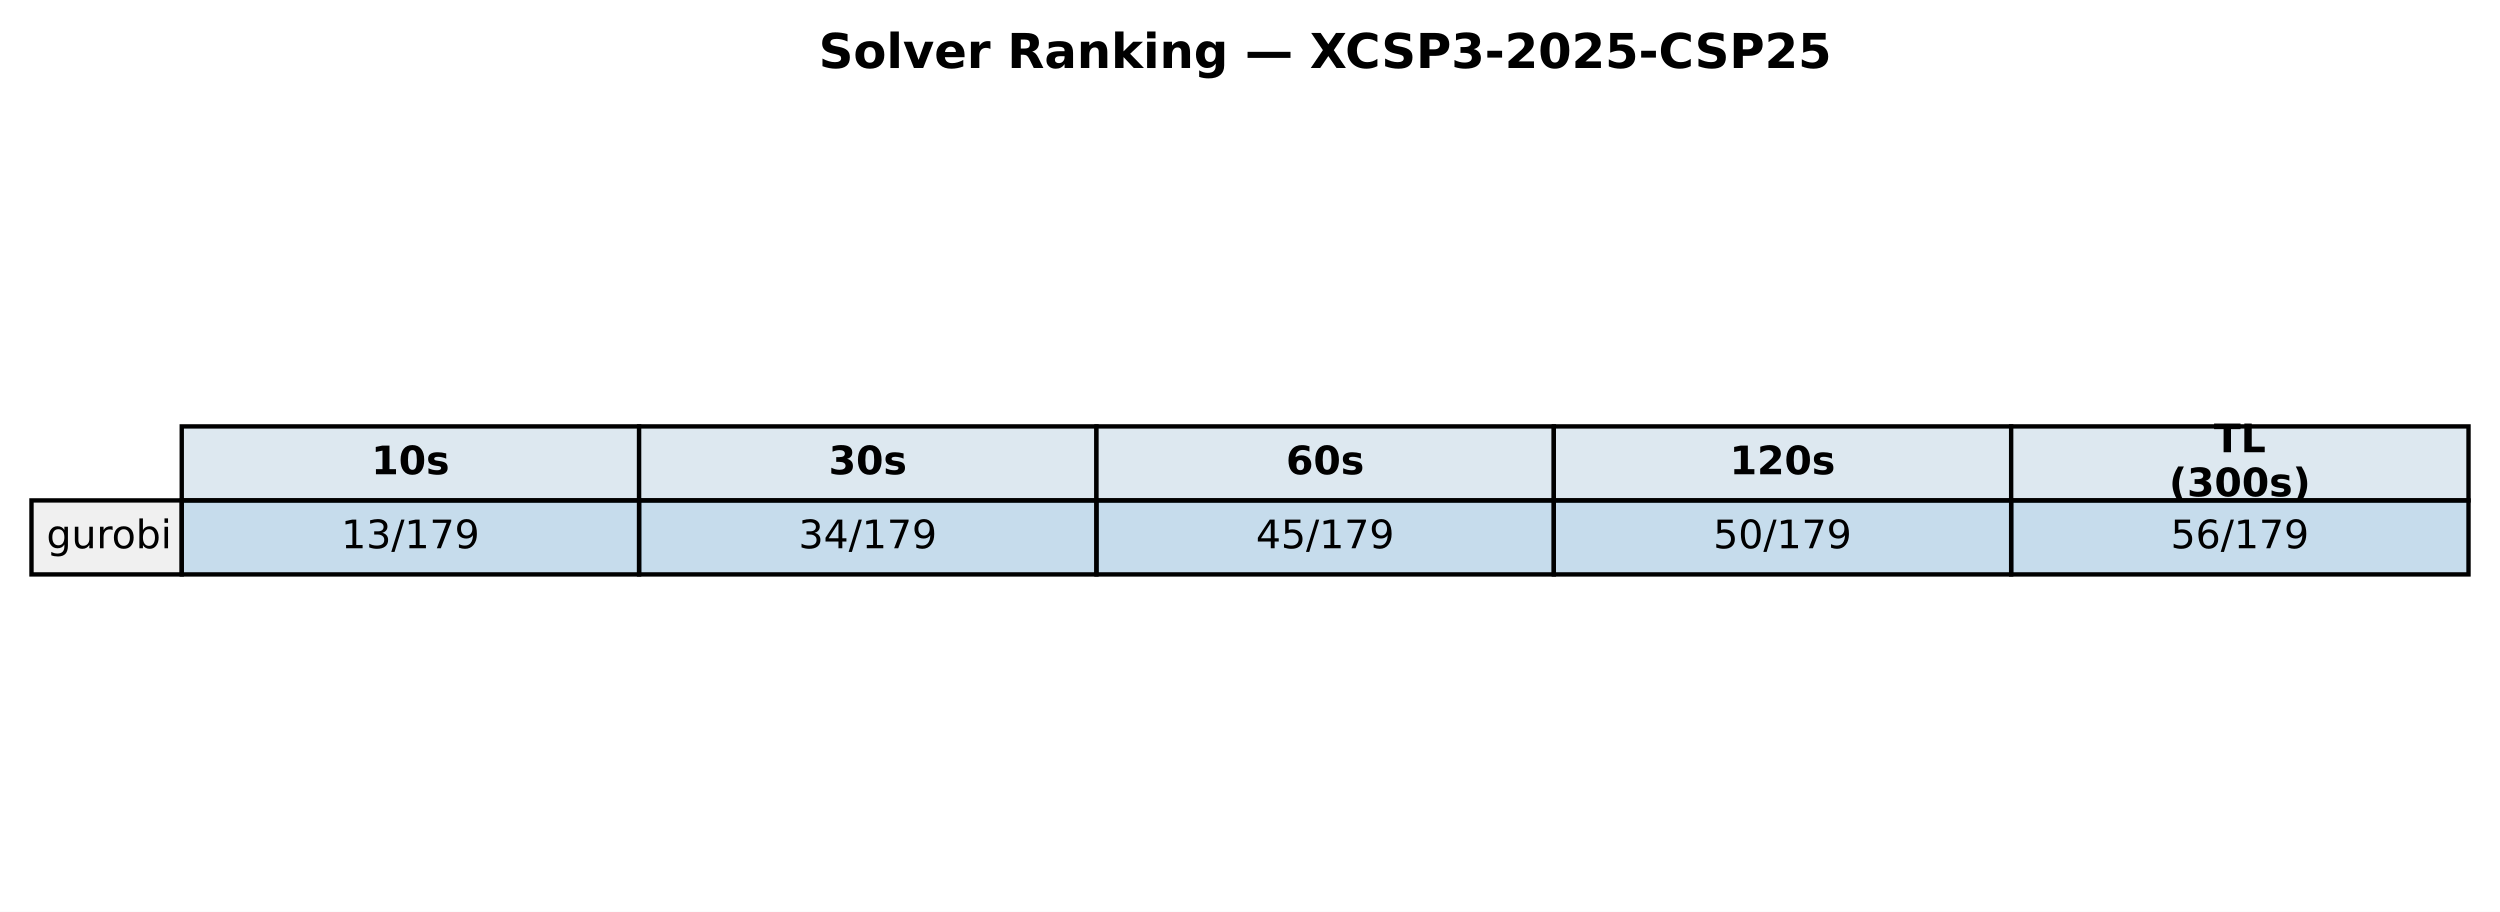
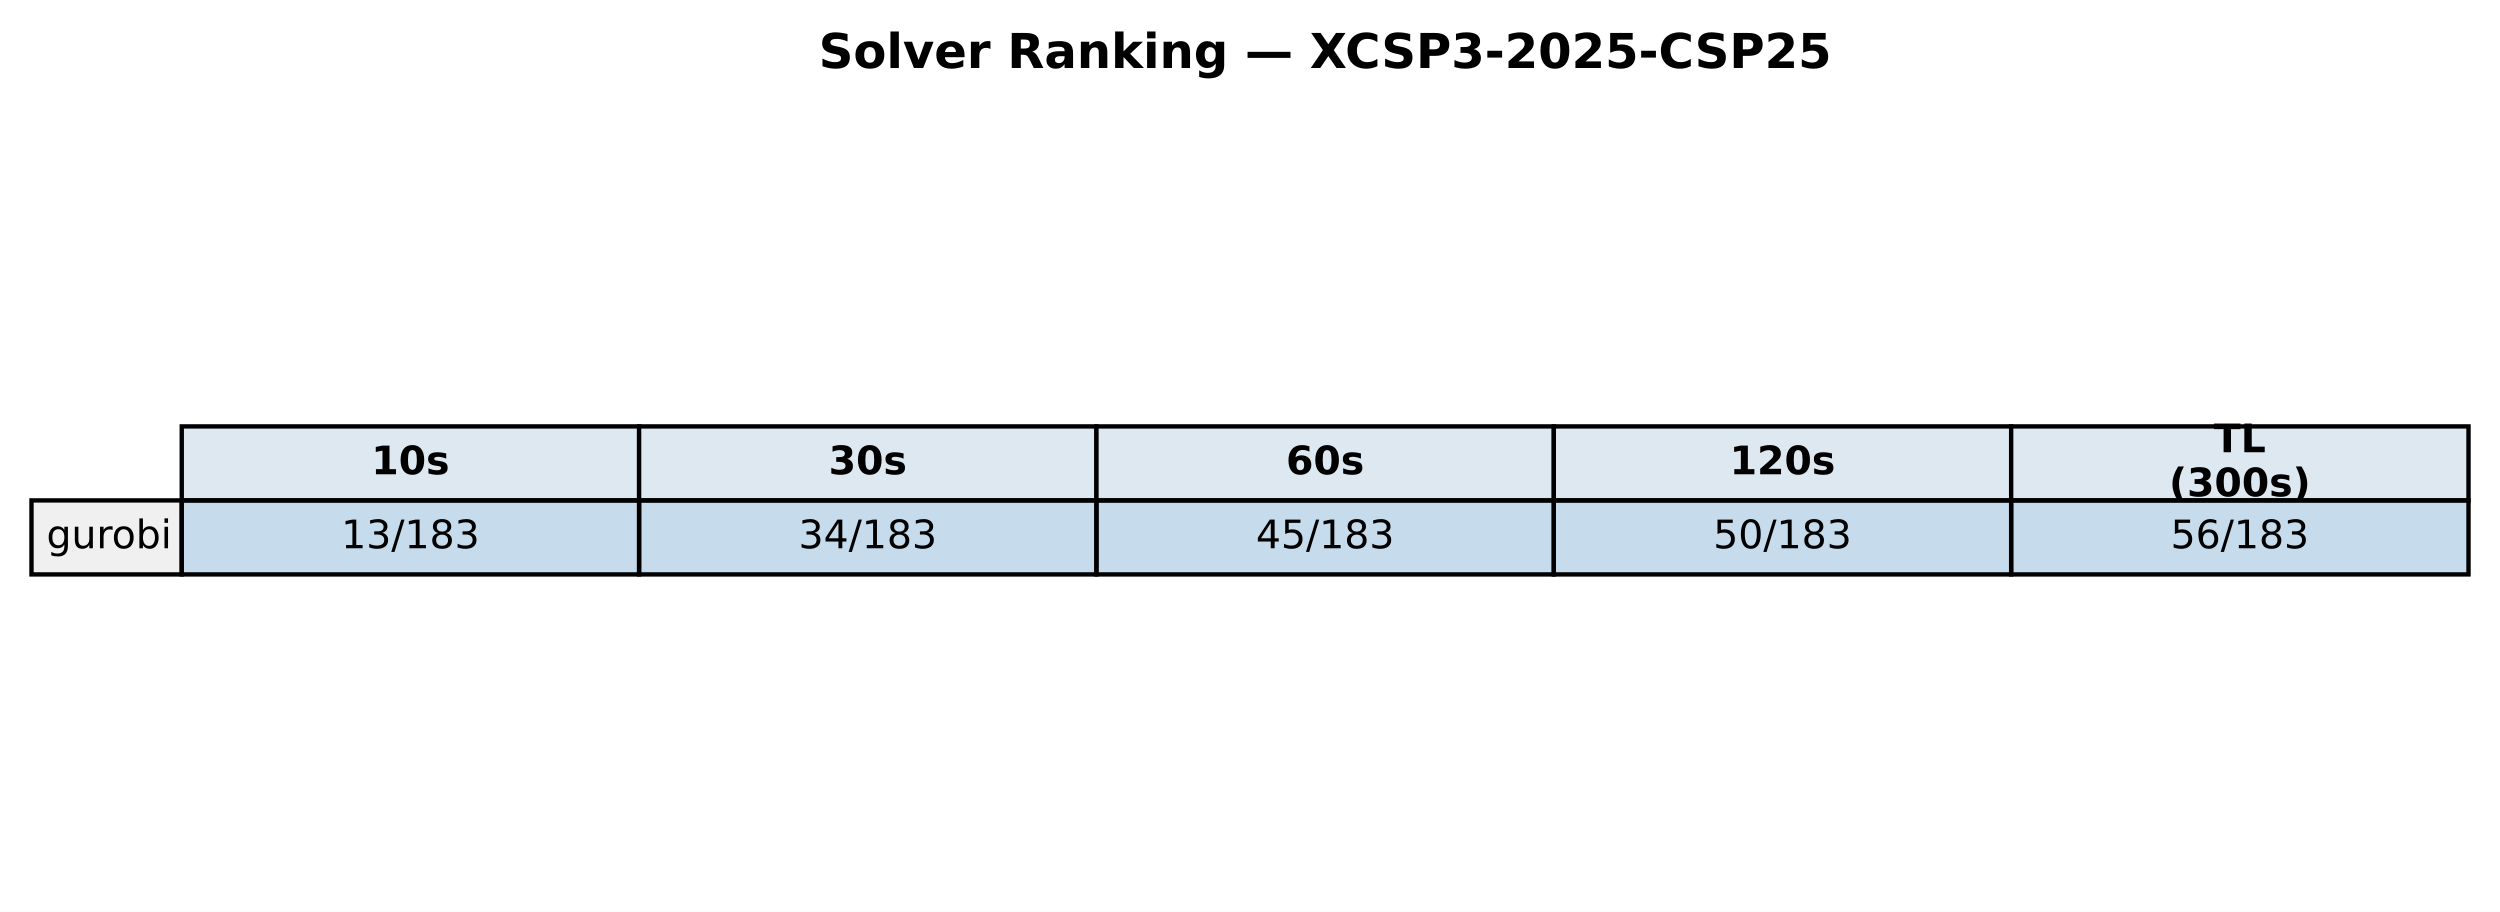
<svg xmlns="http://www.w3.org/2000/svg" xmlns:xlink="http://www.w3.org/1999/xlink" width="571.72pt" height="208.518pt" viewBox="0 0 571.72 208.518" version="1.1">
  <defs>
    <style type="text/css">*{stroke-linejoin: round; stroke-linecap: butt}</style>
  </defs>
  <g id="figure_1">
    <g id="patch_1">
      <path d="M 0 208.518  L 571.72 208.518  L 571.72 0  L 0 0  z " style="fill: #ffffff" />
    </g>
    <g id="axes_1">
      <g id="table_1">
        <g id="patch_2">
          <path d="M 41.563 114.438  L 146.154 114.438  L 146.154 97.514  L 41.563 97.514  z " style="fill: #dde8f0; stroke: #000000; stroke-linejoin: miter" />
        </g>
        <g id="text_1">
          <g transform="translate(84.91809 108.4594) scale(0.09 -0.09)">
            <defs>
              <path id="DejaVuSans-Bold-31" d="M 750 831  L 1813 831  L 1813 3847  L 722 3622  L 722 4441  L 1806 4666  L 2950 4666  L 2950 831  L 4013 831  L 4013 0  L 750 0  L 750 831  z " transform="scale(0.015625)" />
              <path id="DejaVuSans-Bold-30" d="M 2944 2338  Q 2944 3213 2780 3570  Q 2616 3928 2228 3928  Q 1841 3928 1675 3570  Q 1509 3213 1509 2338  Q 1509 1453 1675 1090  Q 1841 728 2228 728  Q 2613 728 2778 1090  Q 2944 1453 2944 2338  z M 4147 2328  Q 4147 1169 3647 539  Q 3147 -91 2228 -91  Q 1306 -91 806 539  Q 306 1169 306 2328  Q 306 3491 806 4120  Q 1306 4750 2228 4750  Q 3147 4750 3647 4120  Q 4147 3491 4147 2328  z " transform="scale(0.015625)" />
              <path id="DejaVuSans-Bold-73" d="M 3272 3391  L 3272 2541  Q 2913 2691 2578 2766  Q 2244 2841 1947 2841  Q 1628 2841 1473 2761  Q 1319 2681 1319 2516  Q 1319 2381 1436 2309  Q 1553 2238 1856 2203  L 2053 2175  Q 2913 2066 3209 1816  Q 3506 1566 3506 1031  Q 3506 472 3093 190  Q 2681 -91 1863 -91  Q 1516 -91 1145 -36  Q 775 19 384 128  L 384 978  Q 719 816 1070 734  Q 1422 653 1784 653  Q 2113 653 2278 743  Q 2444 834 2444 1013  Q 2444 1163 2330 1236  Q 2216 1309 1875 1350  L 1678 1375  Q 931 1469 631 1722  Q 331 1975 331 2491  Q 331 3047 712 3315  Q 1094 3584 1881 3584  Q 2191 3584 2531 3537  Q 2872 3491 3272 3391  z " transform="scale(0.015625)" />
            </defs>
            <use xlink:href="#DejaVuSans-Bold-31" />
            <use xlink:href="#DejaVuSans-Bold-30" transform="translate(69.58008 0)" />
            <use xlink:href="#DejaVuSans-Bold-73" transform="translate(139.1602 0)" />
          </g>
        </g>
        <g id="patch_3">
          <path d="M 146.154 114.438  L 250.746 114.438  L 250.746 97.514  L 146.154 97.514  z " style="fill: #dde8f0; stroke: #000000; stroke-linejoin: miter" />
        </g>
        <g id="text_2">
          <g transform="translate(189.5096 108.4594) scale(0.09 -0.09)">
            <defs>
              <path id="DejaVuSans-Bold-33" d="M 2981 2516  Q 3453 2394 3698 2092  Q 3944 1791 3944 1325  Q 3944 631 3412 270  Q 2881 -91 1863 -91  Q 1503 -91 1142 -33  Q 781 25 428 141  L 428 1069  Q 766 900 1098 814  Q 1431 728 1753 728  Q 2231 728 2486 893  Q 2741 1059 2741 1369  Q 2741 1688 2480 1852  Q 2219 2016 1709 2016  L 1228 2016  L 1228 2791  L 1734 2791  Q 2188 2791 2409 2933  Q 2631 3075 2631 3366  Q 2631 3634 2415 3781  Q 2200 3928 1806 3928  Q 1516 3928 1219 3862  Q 922 3797 628 3669  L 628 4550  Q 984 4650 1334 4700  Q 1684 4750 2022 4750  Q 2931 4750 3382 4451  Q 3834 4153 3834 3553  Q 3834 3144 3618 2883  Q 3403 2622 2981 2516  z " transform="scale(0.015625)" />
            </defs>
            <use xlink:href="#DejaVuSans-Bold-33" />
            <use xlink:href="#DejaVuSans-Bold-30" transform="translate(69.58008 0)" />
            <use xlink:href="#DejaVuSans-Bold-73" transform="translate(139.1602 0)" />
          </g>
        </g>
        <g id="patch_4">
          <path d="M 250.746 114.438  L 355.337 114.438  L 355.337 97.514  L 250.746 97.514  z " style="fill: #dde8f0; stroke: #000000; stroke-linejoin: miter" />
        </g>
        <g id="text_3">
          <g transform="translate(294.1011 108.4594) scale(0.09 -0.09)">
            <defs>
              <path id="DejaVuSans-Bold-36" d="M 2316 2303  Q 2000 2303 1842 2098  Q 1684 1894 1684 1484  Q 1684 1075 1842 870  Q 2000 666 2316 666  Q 2634 666 2792 870  Q 2950 1075 2950 1484  Q 2950 1894 2792 2098  Q 2634 2303 2316 2303  z M 3803 4544  L 3803 3681  Q 3506 3822 3243 3889  Q 2981 3956 2731 3956  Q 2194 3956 1894 3657  Q 1594 3359 1544 2772  Q 1750 2925 1990 3001  Q 2231 3078 2516 3078  Q 3231 3078 3670 2659  Q 4109 2241 4109 1563  Q 4109 813 3618 361  Q 3128 -91 2303 -91  Q 1394 -91 895 523  Q 397 1138 397 2266  Q 397 3422 980 4083  Q 1563 4744 2578 4744  Q 2900 4744 3203 4694  Q 3506 4644 3803 4544  z " transform="scale(0.015625)" />
            </defs>
            <use xlink:href="#DejaVuSans-Bold-36" />
            <use xlink:href="#DejaVuSans-Bold-30" transform="translate(69.58008 0)" />
            <use xlink:href="#DejaVuSans-Bold-73" transform="translate(139.1602 0)" />
          </g>
        </g>
        <g id="patch_5">
          <path d="M 355.337 114.438  L 459.929 114.438  L 459.929 97.514  L 355.337 97.514  z " style="fill: #dde8f0; stroke: #000000; stroke-linejoin: miter" />
        </g>
        <g id="text_4">
          <g transform="translate(395.5616 108.4594) scale(0.09 -0.09)">
            <defs>
              <path id="DejaVuSans-Bold-32" d="M 1844 884  L 3897 884  L 3897 0  L 506 0  L 506 884  L 2209 2388  Q 2438 2594 2547 2791  Q 2656 2988 2656 3200  Q 2656 3528 2436 3728  Q 2216 3928 1850 3928  Q 1569 3928 1234 3808  Q 900 3688 519 3450  L 519 4475  Q 925 4609 1322 4679  Q 1719 4750 2100 4750  Q 2938 4750 3402 4381  Q 3866 4013 3866 3353  Q 3866 2972 3669 2642  Q 3472 2313 2841 1759  L 1844 884  z " transform="scale(0.015625)" />
            </defs>
            <use xlink:href="#DejaVuSans-Bold-31" />
            <use xlink:href="#DejaVuSans-Bold-32" transform="translate(69.58008 0)" />
            <use xlink:href="#DejaVuSans-Bold-30" transform="translate(139.1602 0)" />
            <use xlink:href="#DejaVuSans-Bold-73" transform="translate(208.7402 0)" />
          </g>
        </g>
        <g id="patch_6">
          <path d="M 459.929 114.438  L 564.52 114.438  L 564.52 97.514  L 459.929 97.514  z " style="fill: #dde8f0; stroke: #000000; stroke-linejoin: miter" />
        </g>
        <g id="text_5">
          <g transform="translate(506.2872 103.4204) scale(0.09 -0.09)">
            <defs>
              <path id="DejaVuSans-Bold-54" d="M 31 4666  L 4331 4666  L 4331 3756  L 2784 3756  L 2784 0  L 1581 0  L 1581 3756  L 31 3756  L 31 4666  z " transform="scale(0.015625)" />
              <path id="DejaVuSans-Bold-4c" d="M 588 4666  L 1791 4666  L 1791 909  L 3903 909  L 3903 0  L 588 0  L 588 4666  z " transform="scale(0.015625)" />
            </defs>
            <use xlink:href="#DejaVuSans-Bold-54" />
            <use xlink:href="#DejaVuSans-Bold-4c" transform="translate(68.21289 0)" />
          </g>
          <g transform="translate(496.0399 113.4984) scale(0.09 -0.09)">
            <defs>
              <path id="DejaVuSans-Bold-28" d="M 2413 -844  L 1484 -844  Q 1006 -72 778 623  Q 550 1319 550 2003  Q 550 2688 779 3389  Q 1009 4091 1484 4856  L 2413 4856  Q 2013 4116 1813 3408  Q 1613 2700 1613 2009  Q 1613 1319 1811 609  Q 2009 -100 2413 -844  z " transform="scale(0.015625)" />
              <path id="DejaVuSans-Bold-29" d="M 513 -844  Q 913 -100 1113 609  Q 1313 1319 1313 2009  Q 1313 2700 1113 3408  Q 913 4116 513 4856  L 1441 4856  Q 1916 4091 2145 3389  Q 2375 2688 2375 2003  Q 2375 1319 2147 623  Q 1919 -72 1441 -844  L 513 -844  z " transform="scale(0.015625)" />
            </defs>
            <use xlink:href="#DejaVuSans-Bold-28" />
            <use xlink:href="#DejaVuSans-Bold-33" transform="translate(45.70312 0)" />
            <use xlink:href="#DejaVuSans-Bold-30" transform="translate(115.2832 0)" />
            <use xlink:href="#DejaVuSans-Bold-30" transform="translate(184.8633 0)" />
            <use xlink:href="#DejaVuSans-Bold-73" transform="translate(254.4434 0)" />
            <use xlink:href="#DejaVuSans-Bold-29" transform="translate(313.9648 0)" />
          </g>
        </g>
        <g id="patch_7">
          <path d="M 7.2 131.363  L 41.563 131.363  L 41.563 114.438  L 7.2 114.438  z " style="fill: #f0f0f0; stroke: #000000; stroke-linejoin: miter" />
        </g>
        <g id="text_6">
          <g transform="translate(10.63626 125.3841) scale(0.09 -0.09)">
            <defs>
              <path id="DejaVuSans-67" d="M 2906 1791  Q 2906 2416 2648 2759  Q 2391 3103 1925 3103  Q 1463 3103 1205 2759  Q 947 2416 947 1791  Q 947 1169 1205 825  Q 1463 481 1925 481  Q 2391 481 2648 825  Q 2906 1169 2906 1791  z M 3481 434  Q 3481 -459 3084 -895  Q 2688 -1331 1869 -1331  Q 1566 -1331 1297 -1286  Q 1028 -1241 775 -1147  L 775 -588  Q 1028 -725 1275 -790  Q 1522 -856 1778 -856  Q 2344 -856 2625 -561  Q 2906 -266 2906 331  L 2906 616  Q 2728 306 2450 153  Q 2172 0 1784 0  Q 1141 0 747 490  Q 353 981 353 1791  Q 353 2603 747 3093  Q 1141 3584 1784 3584  Q 2172 3584 2450 3431  Q 2728 3278 2906 2969  L 2906 3500  L 3481 3500  L 3481 434  z " transform="scale(0.015625)" />
              <path id="DejaVuSans-75" d="M 544 1381  L 544 3500  L 1119 3500  L 1119 1403  Q 1119 906 1312 657  Q 1506 409 1894 409  Q 2359 409 2629 706  Q 2900 1003 2900 1516  L 2900 3500  L 3475 3500  L 3475 0  L 2900 0  L 2900 538  Q 2691 219 2414 64  Q 2138 -91 1772 -91  Q 1169 -91 856 284  Q 544 659 544 1381  z M 1991 3584  L 1991 3584  z " transform="scale(0.015625)" />
              <path id="DejaVuSans-72" d="M 2631 2963  Q 2534 3019 2420 3045  Q 2306 3072 2169 3072  Q 1681 3072 1420 2755  Q 1159 2438 1159 1844  L 1159 0  L 581 0  L 581 3500  L 1159 3500  L 1159 2956  Q 1341 3275 1631 3429  Q 1922 3584 2338 3584  Q 2397 3584 2469 3576  Q 2541 3569 2628 3553  L 2631 2963  z " transform="scale(0.015625)" />
              <path id="DejaVuSans-6f" d="M 1959 3097  Q 1497 3097 1228 2736  Q 959 2375 959 1747  Q 959 1119 1226 758  Q 1494 397 1959 397  Q 2419 397 2687 759  Q 2956 1122 2956 1747  Q 2956 2369 2687 2733  Q 2419 3097 1959 3097  z M 1959 3584  Q 2709 3584 3137 3096  Q 3566 2609 3566 1747  Q 3566 888 3137 398  Q 2709 -91 1959 -91  Q 1206 -91 779 398  Q 353 888 353 1747  Q 353 2609 779 3096  Q 1206 3584 1959 3584  z " transform="scale(0.015625)" />
              <path id="DejaVuSans-62" d="M 3116 1747  Q 3116 2381 2855 2742  Q 2594 3103 2138 3103  Q 1681 3103 1420 2742  Q 1159 2381 1159 1747  Q 1159 1113 1420 752  Q 1681 391 2138 391  Q 2594 391 2855 752  Q 3116 1113 3116 1747  z M 1159 2969  Q 1341 3281 1617 3432  Q 1894 3584 2278 3584  Q 2916 3584 3314 3078  Q 3713 2572 3713 1747  Q 3713 922 3314 415  Q 2916 -91 2278 -91  Q 1894 -91 1617 61  Q 1341 213 1159 525  L 1159 0  L 581 0  L 581 4863  L 1159 4863  L 1159 2969  z " transform="scale(0.015625)" />
              <path id="DejaVuSans-69" d="M 603 3500  L 1178 3500  L 1178 0  L 603 0  L 603 3500  z M 603 4863  L 1178 4863  L 1178 4134  L 603 4134  L 603 4863  z " transform="scale(0.015625)" />
            </defs>
            <use xlink:href="#DejaVuSans-67" />
            <use xlink:href="#DejaVuSans-75" transform="translate(63.47656 0)" />
            <use xlink:href="#DejaVuSans-72" transform="translate(126.8555 0)" />
            <use xlink:href="#DejaVuSans-6f" transform="translate(165.7188 0)" />
            <use xlink:href="#DejaVuSans-62" transform="translate(226.9004 0)" />
            <use xlink:href="#DejaVuSans-69" transform="translate(290.377 0)" />
          </g>
        </g>
        <g id="patch_8">
          <path d="M 41.563 131.363  L 146.154 131.363  L 146.154 114.438  L 41.563 114.438  z " style="fill: #1f77b4; fill-opacity: 0.25; stroke: #000000; stroke-linejoin: miter" />
        </g>
        <g id="text_7">
          <g transform="translate(78.02676 125.3841) scale(0.09 -0.09)">
            <defs>
              <path id="DejaVuSans-31" d="M 794 531  L 1825 531  L 1825 4091  L 703 3866  L 703 4441  L 1819 4666  L 2450 4666  L 2450 531  L 3481 531  L 3481 0  L 794 0  L 794 531  z " transform="scale(0.015625)" />
              <path id="DejaVuSans-33" d="M 2597 2516  Q 3050 2419 3304 2112  Q 3559 1806 3559 1356  Q 3559 666 3084 287  Q 2609 -91 1734 -91  Q 1441 -91 1130 -33  Q 819 25 488 141  L 488 750  Q 750 597 1062 519  Q 1375 441 1716 441  Q 2309 441 2620 675  Q 2931 909 2931 1356  Q 2931 1769 2642 2001  Q 2353 2234 1838 2234  L 1294 2234  L 1294 2753  L 1863 2753  Q 2328 2753 2575 2939  Q 2822 3125 2822 3475  Q 2822 3834 2567 4026  Q 2313 4219 1838 4219  Q 1578 4219 1281 4162  Q 984 4106 628 3988  L 628 4550  Q 988 4650 1302 4700  Q 1616 4750 1894 4750  Q 2613 4750 3031 4423  Q 3450 4097 3450 3541  Q 3450 3153 3228 2886  Q 3006 2619 2597 2516  z " transform="scale(0.015625)" />
              <path id="DejaVuSans-2f" d="M 1625 4666  L 2156 4666  L 531 -594  L 0 -594  L 1625 4666  z " transform="scale(0.015625)" />
-               <path id="DejaVuSans-37" d="M 525 4666  L 3525 4666  L 3525 4397  L 1831 0  L 1172 0  L 2766 4134  L 525 4134  L 525 4666  z " transform="scale(0.015625)" />
-               <path id="DejaVuSans-39" d="M 703 97  L 703 672  Q 941 559 1184 500  Q 1428 441 1663 441  Q 2288 441 2617 861  Q 2947 1281 2994 2138  Q 2813 1869 2534 1725  Q 2256 1581 1919 1581  Q 1219 1581 811 2004  Q 403 2428 403 3163  Q 403 3881 828 4315  Q 1253 4750 1959 4750  Q 2769 4750 3195 4129  Q 3622 3509 3622 2328  Q 3622 1225 3098 567  Q 2575 -91 1691 -91  Q 1453 -91 1209 -44  Q 966 3 703 97  z M 1959 2075  Q 2384 2075 2632 2365  Q 2881 2656 2881 3163  Q 2881 3666 2632 3958  Q 2384 4250 1959 4250  Q 1534 4250 1286 3958  Q 1038 3666 1038 3163  Q 1038 2656 1286 2365  Q 1534 2075 1959 2075  z " transform="scale(0.015625)" />
+               <path id="DejaVuSans-38" d="M 2034 2216  Q 1584 2216 1326 1975  Q 1069 1734 1069 1313  Q 1069 891 1326 650  Q 1584 409 2034 409  Q 2484 409 2743 651  Q 3003 894 3003 1313  Q 3003 1734 2745 1975  Q 2488 2216 2034 2216  z M 1403 2484  Q 997 2584 770 2862  Q 544 3141 544 3541  Q 544 4100 942 4425  Q 1341 4750 2034 4750  Q 2731 4750 3128 4425  Q 3525 4100 3525 3541  Q 3525 3141 3298 2862  Q 3072 2584 2669 2484  Q 3125 2378 3379 2068  Q 3634 1759 3634 1313  Q 3634 634 3220 271  Q 2806 -91 2034 -91  Q 1263 -91 848 271  Q 434 634 434 1313  Q 434 1759 690 2068  Q 947 2378 1403 2484  z M 1172 3481  Q 1172 3119 1398 2916  Q 1625 2713 2034 2713  Q 2441 2713 2670 2916  Q 2900 3119 2900 3481  Q 2900 3844 2670 4047  Q 2441 4250 2034 4250  Q 1625 4250 1398 4047  Q 1172 3844 1172 3481  z " transform="scale(0.015625)" />
            </defs>
            <use xlink:href="#DejaVuSans-31" />
            <use xlink:href="#DejaVuSans-33" transform="translate(63.62305 0)" />
            <use xlink:href="#DejaVuSans-2f" transform="translate(127.2461 0)" />
            <use xlink:href="#DejaVuSans-31" transform="translate(160.9375 0)" />
-             <use xlink:href="#DejaVuSans-37" transform="translate(224.5605 0)" />
-             <use xlink:href="#DejaVuSans-39" transform="translate(288.1836 0)" />
+             <use xlink:href="#DejaVuSans-38" transform="translate(224.5605 0)" />
+             <use xlink:href="#DejaVuSans-33" transform="translate(288.1836 0)" />
          </g>
        </g>
        <g id="patch_9">
          <path d="M 146.154 131.363  L 250.746 131.363  L 250.746 114.438  L 146.154 114.438  z " style="fill: #1f77b4; fill-opacity: 0.25; stroke: #000000; stroke-linejoin: miter" />
        </g>
        <g id="text_8">
          <g transform="translate(182.6183 125.3841) scale(0.09 -0.09)">
            <defs>
              <path id="DejaVuSans-34" d="M 2419 4116  L 825 1625  L 2419 1625  L 2419 4116  z M 2253 4666  L 3047 4666  L 3047 1625  L 3713 1625  L 3713 1100  L 3047 1100  L 3047 0  L 2419 0  L 2419 1100  L 313 1100  L 313 1709  L 2253 4666  z " transform="scale(0.015625)" />
            </defs>
            <use xlink:href="#DejaVuSans-33" />
            <use xlink:href="#DejaVuSans-34" transform="translate(63.62305 0)" />
            <use xlink:href="#DejaVuSans-2f" transform="translate(127.2461 0)" />
            <use xlink:href="#DejaVuSans-31" transform="translate(160.9375 0)" />
-             <use xlink:href="#DejaVuSans-37" transform="translate(224.5605 0)" />
-             <use xlink:href="#DejaVuSans-39" transform="translate(288.1836 0)" />
+             <use xlink:href="#DejaVuSans-38" transform="translate(224.5605 0)" />
+             <use xlink:href="#DejaVuSans-33" transform="translate(288.1836 0)" />
          </g>
        </g>
        <g id="patch_10">
          <path d="M 250.746 131.363  L 355.337 131.363  L 355.337 114.438  L 250.746 114.438  z " style="fill: #1f77b4; fill-opacity: 0.25; stroke: #000000; stroke-linejoin: miter" />
        </g>
        <g id="text_9">
          <g transform="translate(287.2098 125.3841) scale(0.09 -0.09)">
            <defs>
              <path id="DejaVuSans-35" d="M 691 4666  L 3169 4666  L 3169 4134  L 1269 4134  L 1269 2991  Q 1406 3038 1543 3061  Q 1681 3084 1819 3084  Q 2600 3084 3056 2656  Q 3513 2228 3513 1497  Q 3513 744 3044 326  Q 2575 -91 1722 -91  Q 1428 -91 1123 -41  Q 819 9 494 109  L 494 744  Q 775 591 1075 516  Q 1375 441 1709 441  Q 2250 441 2565 725  Q 2881 1009 2881 1497  Q 2881 1984 2565 2268  Q 2250 2553 1709 2553  Q 1456 2553 1204 2497  Q 953 2441 691 2322  L 691 4666  z " transform="scale(0.015625)" />
            </defs>
            <use xlink:href="#DejaVuSans-34" />
            <use xlink:href="#DejaVuSans-35" transform="translate(63.62305 0)" />
            <use xlink:href="#DejaVuSans-2f" transform="translate(127.2461 0)" />
            <use xlink:href="#DejaVuSans-31" transform="translate(160.9375 0)" />
-             <use xlink:href="#DejaVuSans-37" transform="translate(224.5605 0)" />
-             <use xlink:href="#DejaVuSans-39" transform="translate(288.1836 0)" />
+             <use xlink:href="#DejaVuSans-38" transform="translate(224.5605 0)" />
+             <use xlink:href="#DejaVuSans-33" transform="translate(288.1836 0)" />
          </g>
        </g>
        <g id="patch_11">
          <path d="M 355.337 131.363  L 459.929 131.363  L 459.929 114.438  L 355.337 114.438  z " style="fill: #1f77b4; fill-opacity: 0.25; stroke: #000000; stroke-linejoin: miter" />
        </g>
        <g id="text_10">
          <g transform="translate(391.8013 125.3841) scale(0.09 -0.09)">
            <defs>
              <path id="DejaVuSans-30" d="M 2034 4250  Q 1547 4250 1301 3770  Q 1056 3291 1056 2328  Q 1056 1369 1301 889  Q 1547 409 2034 409  Q 2525 409 2770 889  Q 3016 1369 3016 2328  Q 3016 3291 2770 3770  Q 2525 4250 2034 4250  z M 2034 4750  Q 2819 4750 3233 4129  Q 3647 3509 3647 2328  Q 3647 1150 3233 529  Q 2819 -91 2034 -91  Q 1250 -91 836 529  Q 422 1150 422 2328  Q 422 3509 836 4129  Q 1250 4750 2034 4750  z " transform="scale(0.015625)" />
            </defs>
            <use xlink:href="#DejaVuSans-35" />
            <use xlink:href="#DejaVuSans-30" transform="translate(63.62305 0)" />
            <use xlink:href="#DejaVuSans-2f" transform="translate(127.2461 0)" />
            <use xlink:href="#DejaVuSans-31" transform="translate(160.9375 0)" />
-             <use xlink:href="#DejaVuSans-37" transform="translate(224.5605 0)" />
-             <use xlink:href="#DejaVuSans-39" transform="translate(288.1836 0)" />
+             <use xlink:href="#DejaVuSans-38" transform="translate(224.5605 0)" />
+             <use xlink:href="#DejaVuSans-33" transform="translate(288.1836 0)" />
          </g>
        </g>
        <g id="patch_12">
          <path d="M 459.929 131.363  L 564.52 131.363  L 564.52 114.438  L 459.929 114.438  z " style="fill: #1f77b4; fill-opacity: 0.25; stroke: #000000; stroke-linejoin: miter" />
        </g>
        <g id="text_11">
          <g transform="translate(496.3928 125.3841) scale(0.09 -0.09)">
            <defs>
              <path id="DejaVuSans-36" d="M 2113 2584  Q 1688 2584 1439 2293  Q 1191 2003 1191 1497  Q 1191 994 1439 701  Q 1688 409 2113 409  Q 2538 409 2786 701  Q 3034 994 3034 1497  Q 3034 2003 2786 2293  Q 2538 2584 2113 2584  z M 3366 4563  L 3366 3988  Q 3128 4100 2886 4159  Q 2644 4219 2406 4219  Q 1781 4219 1451 3797  Q 1122 3375 1075 2522  Q 1259 2794 1537 2939  Q 1816 3084 2150 3084  Q 2853 3084 3261 2657  Q 3669 2231 3669 1497  Q 3669 778 3244 343  Q 2819 -91 2113 -91  Q 1303 -91 875 529  Q 447 1150 447 2328  Q 447 3434 972 4092  Q 1497 4750 2381 4750  Q 2619 4750 2861 4703  Q 3103 4656 3366 4563  z " transform="scale(0.015625)" />
            </defs>
            <use xlink:href="#DejaVuSans-35" />
            <use xlink:href="#DejaVuSans-36" transform="translate(63.62305 0)" />
            <use xlink:href="#DejaVuSans-2f" transform="translate(127.2461 0)" />
            <use xlink:href="#DejaVuSans-31" transform="translate(160.9375 0)" />
-             <use xlink:href="#DejaVuSans-37" transform="translate(224.5605 0)" />
-             <use xlink:href="#DejaVuSans-39" transform="translate(288.1836 0)" />
+             <use xlink:href="#DejaVuSans-38" transform="translate(224.5605 0)" />
+             <use xlink:href="#DejaVuSans-33" transform="translate(288.1836 0)" />
          </g>
        </g>
      </g>
      <g id="text_12">
        <g transform="translate(187.2303 15.55828) scale(0.11 -0.11)">
          <defs>
            <path id="DejaVuSans-Bold-53" d="M 3834 4519  L 3834 3531  Q 3450 3703 3084 3790  Q 2719 3878 2394 3878  Q 1963 3878 1756 3759  Q 1550 3641 1550 3391  Q 1550 3203 1689 3098  Q 1828 2994 2194 2919  L 2706 2816  Q 3484 2659 3812 2340  Q 4141 2022 4141 1434  Q 4141 663 3683 286  Q 3225 -91 2284 -91  Q 1841 -91 1394 -6  Q 947 78 500 244  L 500 1259  Q 947 1022 1364 901  Q 1781 781 2169 781  Q 2563 781 2772 912  Q 2981 1044 2981 1288  Q 2981 1506 2839 1625  Q 2697 1744 2272 1838  L 1806 1941  Q 1106 2091 782 2419  Q 459 2747 459 3303  Q 459 4000 909 4375  Q 1359 4750 2203 4750  Q 2588 4750 2994 4692  Q 3400 4634 3834 4519  z " transform="scale(0.015625)" />
            <path id="DejaVuSans-Bold-6f" d="M 2203 2784  Q 1831 2784 1636 2517  Q 1441 2250 1441 1747  Q 1441 1244 1636 976  Q 1831 709 2203 709  Q 2569 709 2762 976  Q 2956 1244 2956 1747  Q 2956 2250 2762 2517  Q 2569 2784 2203 2784  z M 2203 3584  Q 3106 3584 3614 3096  Q 4122 2609 4122 1747  Q 4122 884 3614 396  Q 3106 -91 2203 -91  Q 1297 -91 786 396  Q 275 884 275 1747  Q 275 2609 786 3096  Q 1297 3584 2203 3584  z " transform="scale(0.015625)" />
            <path id="DejaVuSans-Bold-6c" d="M 538 4863  L 1656 4863  L 1656 0  L 538 0  L 538 4863  z " transform="scale(0.015625)" />
            <path id="DejaVuSans-Bold-76" d="M 97 3500  L 1216 3500  L 2088 1081  L 2956 3500  L 4078 3500  L 2700 0  L 1472 0  L 97 3500  z " transform="scale(0.015625)" />
            <path id="DejaVuSans-Bold-65" d="M 4031 1759  L 4031 1441  L 1416 1441  Q 1456 1047 1700 850  Q 1944 653 2381 653  Q 2734 653 3104 758  Q 3475 863 3866 1075  L 3866 213  Q 3469 63 3072 -14  Q 2675 -91 2278 -91  Q 1328 -91 801 392  Q 275 875 275 1747  Q 275 2603 792 3093  Q 1309 3584 2216 3584  Q 3041 3584 3536 3087  Q 4031 2591 4031 1759  z M 2881 2131  Q 2881 2450 2695 2645  Q 2509 2841 2209 2841  Q 1884 2841 1681 2658  Q 1478 2475 1428 2131  L 2881 2131  z " transform="scale(0.015625)" />
            <path id="DejaVuSans-Bold-72" d="M 3138 2547  Q 2991 2616 2845 2648  Q 2700 2681 2553 2681  Q 2122 2681 1889 2404  Q 1656 2128 1656 1613  L 1656 0  L 538 0  L 538 3500  L 1656 3500  L 1656 2925  Q 1872 3269 2151 3426  Q 2431 3584 2822 3584  Q 2878 3584 2943 3579  Q 3009 3575 3134 3559  L 3138 2547  z " transform="scale(0.015625)" />
            <path id="DejaVuSans-Bold-20" transform="scale(0.015625)" />
            <path id="DejaVuSans-Bold-52" d="M 2297 2597  Q 2675 2597 2839 2737  Q 3003 2878 3003 3200  Q 3003 3519 2839 3656  Q 2675 3794 2297 3794  L 1791 3794  L 1791 2597  L 2297 2597  z M 1791 1766  L 1791 0  L 588 0  L 588 4666  L 2425 4666  Q 3347 4666 3776 4356  Q 4206 4047 4206 3378  Q 4206 2916 3982 2619  Q 3759 2322 3309 2181  Q 3556 2125 3751 1926  Q 3947 1728 4147 1325  L 4800 0  L 3519 0  L 2950 1159  Q 2778 1509 2601 1637  Q 2425 1766 2131 1766  L 1791 1766  z " transform="scale(0.015625)" />
            <path id="DejaVuSans-Bold-61" d="M 2106 1575  Q 1756 1575 1579 1456  Q 1403 1338 1403 1106  Q 1403 894 1545 773  Q 1688 653 1941 653  Q 2256 653 2472 879  Q 2688 1106 2688 1447  L 2688 1575  L 2106 1575  z M 3816 1997  L 3816 0  L 2688 0  L 2688 519  Q 2463 200 2181 54  Q 1900 -91 1497 -91  Q 953 -91 614 226  Q 275 544 275 1050  Q 275 1666 698 1953  Q 1122 2241 2028 2241  L 2688 2241  L 2688 2328  Q 2688 2594 2478 2717  Q 2269 2841 1825 2841  Q 1466 2841 1156 2769  Q 847 2697 581 2553  L 581 3406  Q 941 3494 1303 3539  Q 1666 3584 2028 3584  Q 2975 3584 3395 3211  Q 3816 2838 3816 1997  z " transform="scale(0.015625)" />
            <path id="DejaVuSans-Bold-6e" d="M 4056 2131  L 4056 0  L 2931 0  L 2931 347  L 2931 1631  Q 2931 2084 2911 2256  Q 2891 2428 2841 2509  Q 2775 2619 2662 2680  Q 2550 2741 2406 2741  Q 2056 2741 1856 2470  Q 1656 2200 1656 1722  L 1656 0  L 538 0  L 538 3500  L 1656 3500  L 1656 2988  Q 1909 3294 2193 3439  Q 2478 3584 2822 3584  Q 3428 3584 3742 3212  Q 4056 2841 4056 2131  z " transform="scale(0.015625)" />
            <path id="DejaVuSans-Bold-6b" d="M 538 4863  L 1656 4863  L 1656 2216  L 2944 3500  L 4244 3500  L 2534 1894  L 4378 0  L 3022 0  L 1656 1459  L 1656 0  L 538 0  L 538 4863  z " transform="scale(0.015625)" />
            <path id="DejaVuSans-Bold-69" d="M 538 3500  L 1656 3500  L 1656 0  L 538 0  L 538 3500  z M 538 4863  L 1656 4863  L 1656 3950  L 538 3950  L 538 4863  z " transform="scale(0.015625)" />
            <path id="DejaVuSans-Bold-67" d="M 2919 594  Q 2688 288 2409 144  Q 2131 0 1766 0  Q 1125 0 706 504  Q 288 1009 288 1791  Q 288 2575 706 3076  Q 1125 3578 1766 3578  Q 2131 3578 2409 3434  Q 2688 3291 2919 2981  L 2919 3500  L 4044 3500  L 4044 353  Q 4044 -491 3511 -936  Q 2978 -1381 1966 -1381  Q 1638 -1381 1331 -1331  Q 1025 -1281 716 -1178  L 716 -306  Q 1009 -475 1290 -558  Q 1572 -641 1856 -641  Q 2406 -641 2662 -400  Q 2919 -159 2919 353  L 2919 594  z M 2181 2772  Q 1834 2772 1640 2515  Q 1447 2259 1447 1791  Q 1447 1309 1634 1061  Q 1822 813 2181 813  Q 2531 813 2725 1069  Q 2919 1325 2919 1791  Q 2919 2259 2725 2515  Q 2531 2772 2181 2772  z " transform="scale(0.015625)" />
            <path id="DejaVuSans-Bold-2014" d="M 344 2156  L 6056 2156  L 6056 1350  L 344 1350  L 344 2156  z " transform="scale(0.015625)" />
            <path id="DejaVuSans-Bold-58" d="M 3188 2381  L 4806 0  L 3553 0  L 2463 1594  L 1381 0  L 122 0  L 1741 2381  L 184 4666  L 1441 4666  L 2463 3163  L 3481 4666  L 4744 4666  L 3188 2381  z " transform="scale(0.015625)" />
            <path id="DejaVuSans-Bold-43" d="M 4288 256  Q 3956 84 3597 -3  Q 3238 -91 2847 -91  Q 1681 -91 1000 561  Q 319 1213 319 2328  Q 319 3447 1000 4098  Q 1681 4750 2847 4750  Q 3238 4750 3597 4662  Q 3956 4575 4288 4403  L 4288 3438  Q 3953 3666 3628 3772  Q 3303 3878 2944 3878  Q 2300 3878 1931 3465  Q 1563 3053 1563 2328  Q 1563 1606 1931 1193  Q 2300 781 2944 781  Q 3303 781 3628 887  Q 3953 994 4288 1222  L 4288 256  z " transform="scale(0.015625)" />
            <path id="DejaVuSans-Bold-50" d="M 588 4666  L 2584 4666  Q 3475 4666 3951 4270  Q 4428 3875 4428 3144  Q 4428 2409 3951 2014  Q 3475 1619 2584 1619  L 1791 1619  L 1791 0  L 588 0  L 588 4666  z M 1791 3794  L 1791 2491  L 2456 2491  Q 2806 2491 2997 2661  Q 3188 2831 3188 3144  Q 3188 3456 2997 3625  Q 2806 3794 2456 3794  L 1791 3794  z " transform="scale(0.015625)" />
            <path id="DejaVuSans-Bold-2d" d="M 347 2297  L 2309 2297  L 2309 1388  L 347 1388  L 347 2297  z " transform="scale(0.015625)" />
            <path id="DejaVuSans-Bold-35" d="M 678 4666  L 3669 4666  L 3669 3781  L 1638 3781  L 1638 3059  Q 1775 3097 1914 3117  Q 2053 3138 2203 3138  Q 3056 3138 3531 2711  Q 4006 2284 4006 1522  Q 4006 766 3489 337  Q 2972 -91 2053 -91  Q 1656 -91 1267 -14  Q 878 63 494 219  L 494 1166  Q 875 947 1217 837  Q 1559 728 1863 728  Q 2300 728 2551 942  Q 2803 1156 2803 1522  Q 2803 1891 2551 2103  Q 2300 2316 1863 2316  Q 1603 2316 1309 2248  Q 1016 2181 678 2041  L 678 4666  z " transform="scale(0.015625)" />
          </defs>
          <use xlink:href="#DejaVuSans-Bold-53" />
          <use xlink:href="#DejaVuSans-Bold-6f" transform="translate(72.02148 0)" />
          <use xlink:href="#DejaVuSans-Bold-6c" transform="translate(140.7227 0)" />
          <use xlink:href="#DejaVuSans-Bold-76" transform="translate(175 0)" />
          <use xlink:href="#DejaVuSans-Bold-65" transform="translate(240.1855 0)" />
          <use xlink:href="#DejaVuSans-Bold-72" transform="translate(308.0078 0)" />
          <use xlink:href="#DejaVuSans-Bold-20" transform="translate(357.3242 0)" />
          <use xlink:href="#DejaVuSans-Bold-52" transform="translate(392.1387 0)" />
          <use xlink:href="#DejaVuSans-Bold-61" transform="translate(469.1406 0)" />
          <use xlink:href="#DejaVuSans-Bold-6e" transform="translate(536.6211 0)" />
          <use xlink:href="#DejaVuSans-Bold-6b" transform="translate(607.8125 0)" />
          <use xlink:href="#DejaVuSans-Bold-69" transform="translate(674.3164 0)" />
          <use xlink:href="#DejaVuSans-Bold-6e" transform="translate(708.5938 0)" />
          <use xlink:href="#DejaVuSans-Bold-67" transform="translate(779.7852 0)" />
          <use xlink:href="#DejaVuSans-Bold-20" transform="translate(851.3672 0)" />
          <use xlink:href="#DejaVuSans-Bold-2014" transform="translate(886.1816 0)" />
          <use xlink:href="#DejaVuSans-Bold-20" transform="translate(986.1816 0)" />
          <use xlink:href="#DejaVuSans-Bold-58" transform="translate(1020.996 0)" />
          <use xlink:href="#DejaVuSans-Bold-43" transform="translate(1094.471 0)" />
          <use xlink:href="#DejaVuSans-Bold-53" transform="translate(1169.734 0)" />
          <use xlink:href="#DejaVuSans-Bold-50" transform="translate(1241.756 0)" />
          <use xlink:href="#DejaVuSans-Bold-33" transform="translate(1315.047 0)" />
          <use xlink:href="#DejaVuSans-Bold-2d" transform="translate(1384.627 0)" />
          <use xlink:href="#DejaVuSans-Bold-32" transform="translate(1426.131 0)" />
          <use xlink:href="#DejaVuSans-Bold-30" transform="translate(1495.711 0)" />
          <use xlink:href="#DejaVuSans-Bold-32" transform="translate(1565.291 0)" />
          <use xlink:href="#DejaVuSans-Bold-35" transform="translate(1634.871 0)" />
          <use xlink:href="#DejaVuSans-Bold-2d" transform="translate(1704.451 0)" />
          <use xlink:href="#DejaVuSans-Bold-43" transform="translate(1745.955 0)" />
          <use xlink:href="#DejaVuSans-Bold-53" transform="translate(1821.219 0)" />
          <use xlink:href="#DejaVuSans-Bold-50" transform="translate(1893.24 0)" />
          <use xlink:href="#DejaVuSans-Bold-32" transform="translate(1966.531 0)" />
          <use xlink:href="#DejaVuSans-Bold-35" transform="translate(2036.111 0)" />
        </g>
      </g>
    </g>
  </g>
</svg>
